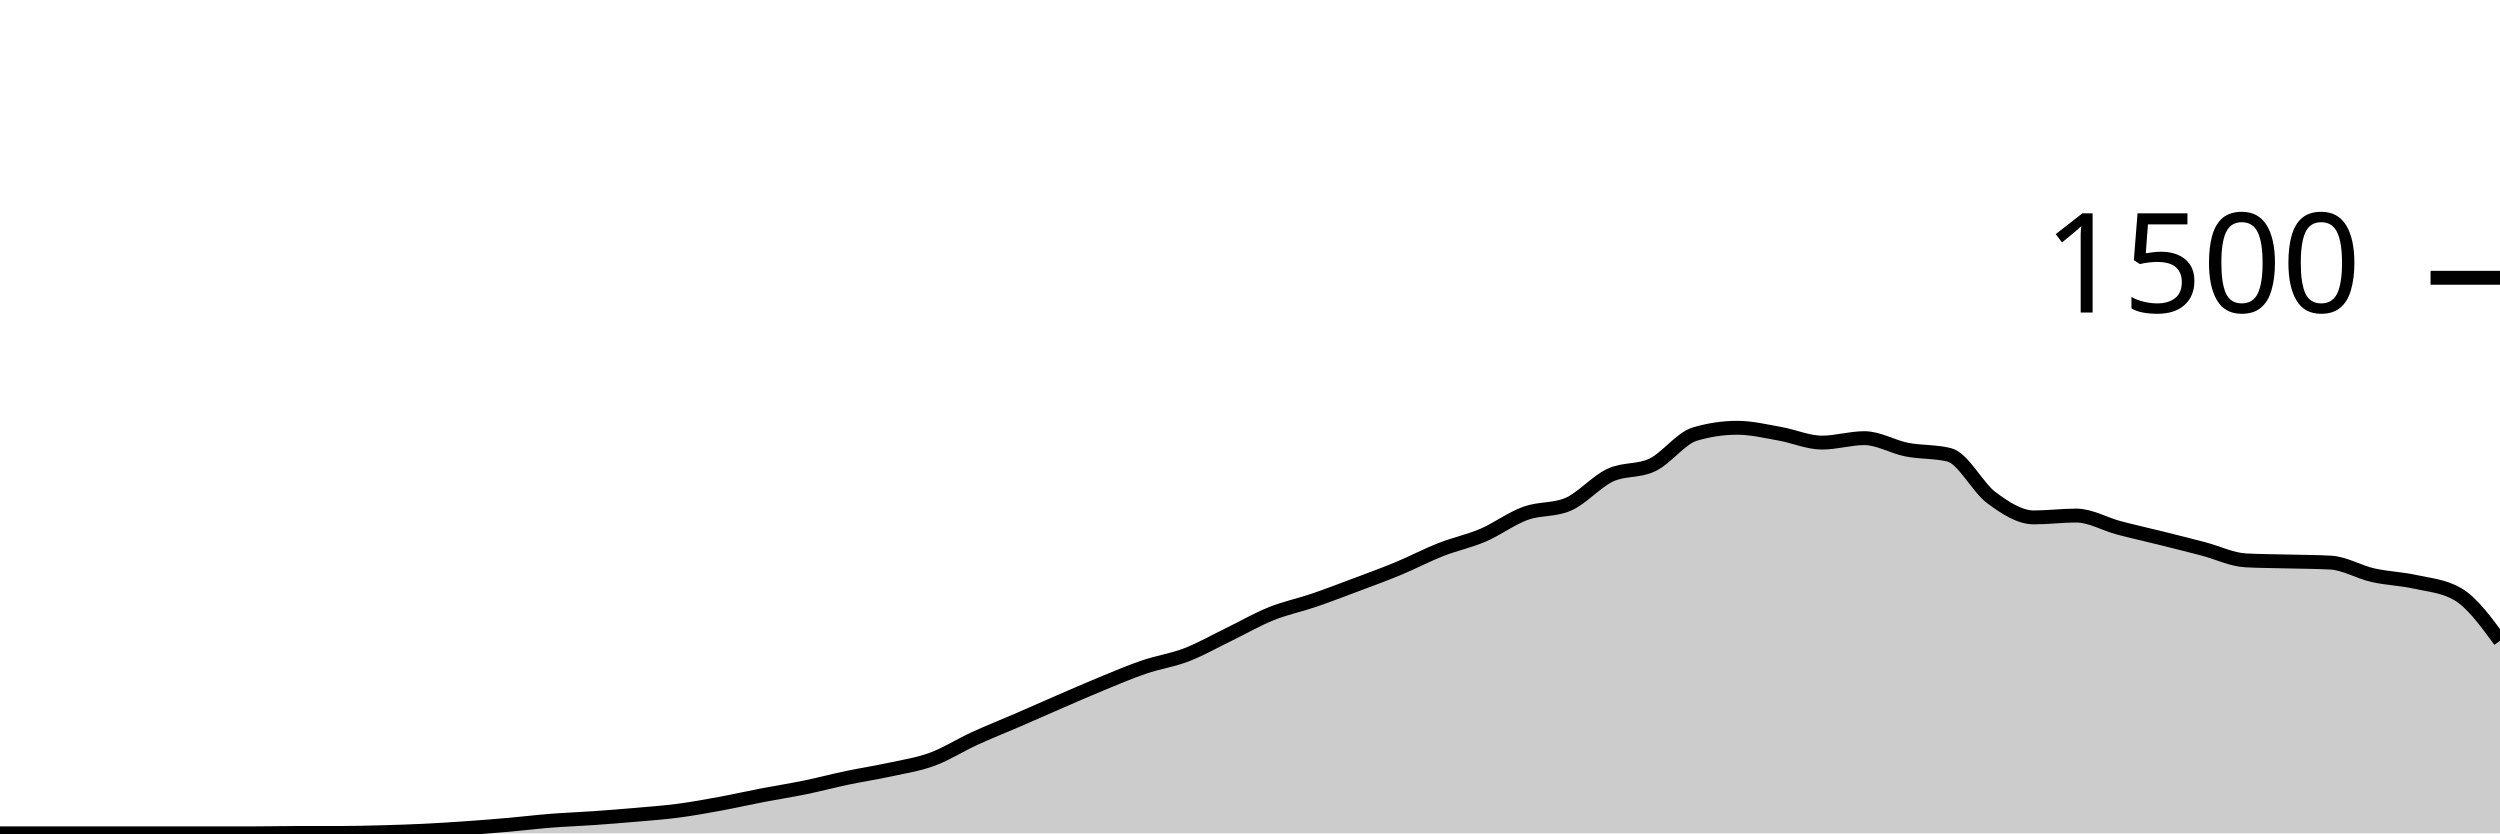
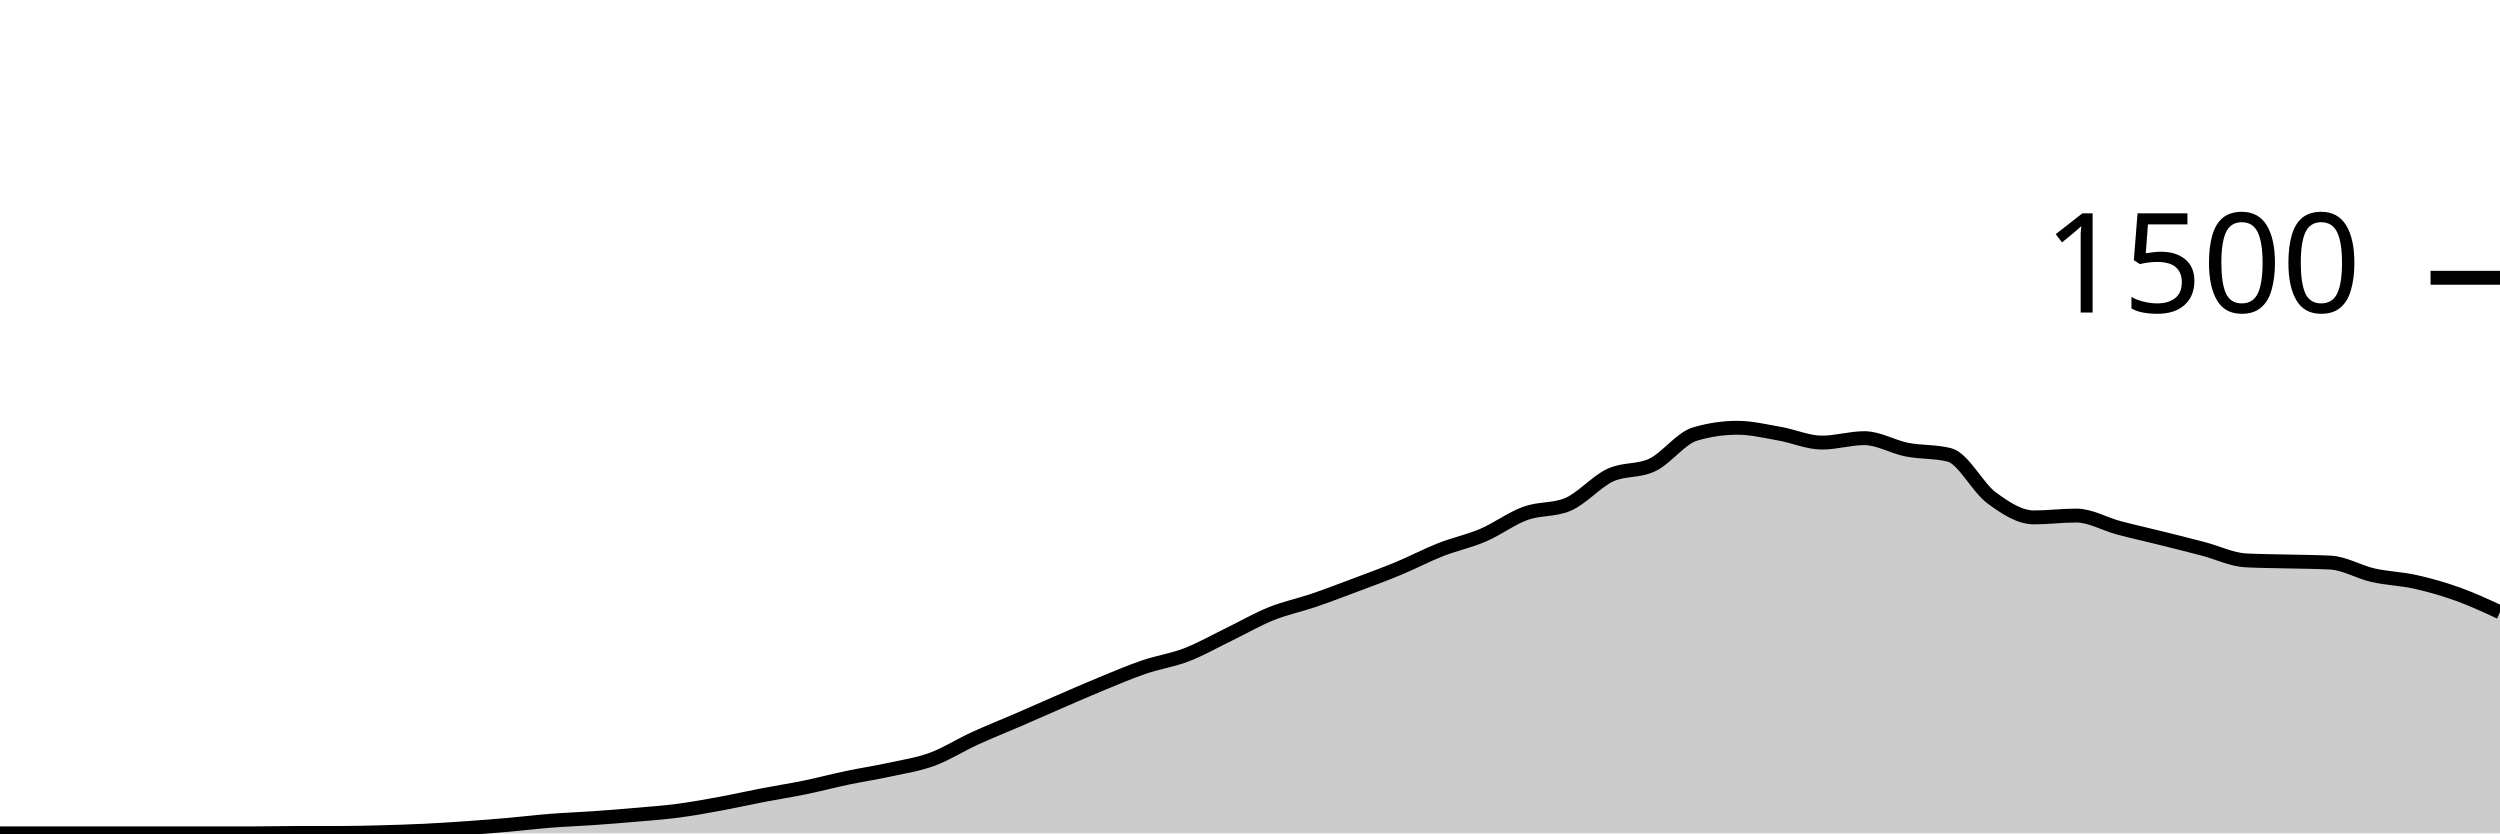
<svg xmlns="http://www.w3.org/2000/svg" viewBox="0 0 180 60">
  <g transform="translate(0,20)">
-     <path class="area" fill="rgba(0, 0, 0, 0.2)" d="M0,40C1.017,40,2.034,40,3.051,40C4.068,40,5.085,40,6.102,40C7.119,40,8.136,40,9.153,40C10.169,40,11.186,40,12.203,40C13.22,40,14.237,40,15.254,40C16.271,40,17.288,40,18.305,40C19.322,40,20.339,39.973,21.356,39.973C22.373,39.973,23.39,39.973,24.407,39.973C25.424,39.973,26.441,39.947,27.458,39.92C28.475,39.893,29.492,39.862,30.508,39.813C31.525,39.764,32.542,39.698,33.559,39.627C34.576,39.556,35.593,39.476,36.61,39.387C37.627,39.298,38.644,39.173,39.661,39.093C40.678,39.013,41.695,38.978,42.712,38.907C43.729,38.836,44.746,38.756,45.763,38.667C46.78,38.578,47.797,38.507,48.814,38.373C49.831,38.24,50.847,38.053,51.864,37.867C52.881,37.68,53.898,37.449,54.915,37.253C55.932,37.058,56.949,36.902,57.966,36.693C58.983,36.484,60,36.213,61.017,36C62.034,35.787,63.051,35.636,64.068,35.413C65.085,35.191,66.102,35.04,67.119,34.667C68.136,34.293,69.153,33.64,70.169,33.173C71.186,32.707,72.203,32.307,73.22,31.867C74.237,31.427,75.254,30.973,76.271,30.533C77.288,30.093,78.305,29.644,79.322,29.227C80.339,28.809,81.356,28.373,82.373,28.027C83.39,27.68,84.407,27.538,85.424,27.147C86.441,26.756,87.458,26.173,88.475,25.68C89.492,25.187,90.508,24.596,91.525,24.187C92.542,23.778,93.559,23.573,94.576,23.227C95.593,22.88,96.61,22.489,97.627,22.107C98.644,21.724,99.661,21.356,100.678,20.933C101.695,20.511,102.712,19.973,103.729,19.573C104.746,19.173,105.763,18.969,106.78,18.533C107.797,18.098,108.814,17.329,109.831,16.96C110.847,16.591,111.864,16.747,112.881,16.32C113.898,15.893,114.915,14.689,115.932,14.213C116.949,13.738,117.966,13.96,118.983,13.467C120,12.973,121.017,11.556,122.034,11.253C123.051,10.951,124.068,10.8,125.085,10.8C126.102,10.8,127.119,11.049,128.136,11.227C129.153,11.404,130.169,11.867,131.186,11.867C132.203,11.867,133.22,11.547,134.237,11.547C135.254,11.547,136.271,12.173,137.288,12.373C138.305,12.573,139.322,12.498,140.339,12.747C141.356,12.996,142.373,15.089,143.39,15.84C144.407,16.591,145.424,17.253,146.441,17.253C147.458,17.253,148.475,17.12,149.492,17.12C150.508,17.12,151.525,17.729,152.542,18C153.559,18.271,154.576,18.493,155.593,18.747C156.61,19,157.627,19.253,158.644,19.52C159.661,19.787,160.678,20.293,161.695,20.347C162.712,20.4,163.729,20.4,164.746,20.427C165.763,20.453,166.78,20.453,167.797,20.507C168.814,20.56,169.831,21.182,170.847,21.413C171.864,21.644,172.881,21.667,173.898,21.893C174.915,22.12,175.932,22.187,176.949,22.773C177.966,23.36,178.983,24.747,180,26.133L180,40C178.983,40,177.966,40,176.949,40C175.932,40,174.915,40,173.898,40C172.881,40,171.864,40,170.847,40C169.831,40,168.814,40,167.797,40C166.78,40,165.763,40,164.746,40C163.729,40,162.712,40,161.695,40C160.678,40,159.661,40,158.644,40C157.627,40,156.61,40,155.593,40C154.576,40,153.559,40,152.542,40C151.525,40,150.508,40,149.492,40C148.475,40,147.458,40,146.441,40C145.424,40,144.407,40,143.39,40C142.373,40,141.356,40,140.339,40C139.322,40,138.305,40,137.288,40C136.271,40,135.254,40,134.237,40C133.22,40,132.203,40,131.186,40C130.169,40,129.153,40,128.136,40C127.119,40,126.102,40,125.085,40C124.068,40,123.051,40,122.034,40C121.017,40,120,40,118.983,40C117.966,40,116.949,40,115.932,40C114.915,40,113.898,40,112.881,40C111.864,40,110.847,40,109.831,40C108.814,40,107.797,40,106.78,40C105.763,40,104.746,40,103.729,40C102.712,40,101.695,40,100.678,40C99.661,40,98.644,40,97.627,40C96.61,40,95.593,40,94.576,40C93.559,40,92.542,40,91.525,40C90.508,40,89.492,40,88.475,40C87.458,40,86.441,40,85.424,40C84.407,40,83.39,40,82.373,40C81.356,40,80.339,40,79.322,40C78.305,40,77.288,40,76.271,40C75.254,40,74.237,40,73.22,40C72.203,40,71.186,40,70.169,40C69.153,40,68.136,40,67.119,40C66.102,40,65.085,40,64.068,40C63.051,40,62.034,40,61.017,40C60,40,58.983,40,57.966,40C56.949,40,55.932,40,54.915,40C53.898,40,52.881,40,51.864,40C50.847,40,49.831,40,48.814,40C47.797,40,46.78,40,45.763,40C44.746,40,43.729,40,42.712,40C41.695,40,40.678,40,39.661,40C38.644,40,37.627,40,36.61,40C35.593,40,34.576,40,33.559,40C32.542,40,31.525,40,30.508,40C29.492,40,28.475,40,27.458,40C26.441,40,25.424,40,24.407,40C23.39,40,22.373,40,21.356,40C20.339,40,19.322,40,18.305,40C17.288,40,16.271,40,15.254,40C14.237,40,13.22,40,12.203,40C11.186,40,10.169,40,9.153,40C8.136,40,7.119,40,6.102,40C5.085,40,4.068,40,3.051,40C2.034,40,1.017,40,0,40Z" />
-     <path class="line" stroke="black" fill="none" d="M0,40C1.017,40,2.034,40,3.051,40C4.068,40,5.085,40,6.102,40C7.119,40,8.136,40,9.153,40C10.169,40,11.186,40,12.203,40C13.22,40,14.237,40,15.254,40C16.271,40,17.288,40,18.305,40C19.322,40,20.339,39.973,21.356,39.973C22.373,39.973,23.39,39.973,24.407,39.973C25.424,39.973,26.441,39.947,27.458,39.92C28.475,39.893,29.492,39.862,30.508,39.813C31.525,39.764,32.542,39.698,33.559,39.627C34.576,39.556,35.593,39.476,36.61,39.387C37.627,39.298,38.644,39.173,39.661,39.093C40.678,39.013,41.695,38.978,42.712,38.907C43.729,38.836,44.746,38.756,45.763,38.667C46.78,38.578,47.797,38.507,48.814,38.373C49.831,38.24,50.847,38.053,51.864,37.867C52.881,37.68,53.898,37.449,54.915,37.253C55.932,37.058,56.949,36.902,57.966,36.693C58.983,36.484,60,36.213,61.017,36C62.034,35.787,63.051,35.636,64.068,35.413C65.085,35.191,66.102,35.04,67.119,34.667C68.136,34.293,69.153,33.64,70.169,33.173C71.186,32.707,72.203,32.307,73.22,31.867C74.237,31.427,75.254,30.973,76.271,30.533C77.288,30.093,78.305,29.644,79.322,29.227C80.339,28.809,81.356,28.373,82.373,28.027C83.39,27.68,84.407,27.538,85.424,27.147C86.441,26.756,87.458,26.173,88.475,25.68C89.492,25.187,90.508,24.596,91.525,24.187C92.542,23.778,93.559,23.573,94.576,23.227C95.593,22.88,96.61,22.489,97.627,22.107C98.644,21.724,99.661,21.356,100.678,20.933C101.695,20.511,102.712,19.973,103.729,19.573C104.746,19.173,105.763,18.969,106.78,18.533C107.797,18.098,108.814,17.329,109.831,16.96C110.847,16.591,111.864,16.747,112.881,16.32C113.898,15.893,114.915,14.689,115.932,14.213C116.949,13.738,117.966,13.96,118.983,13.467C120,12.973,121.017,11.556,122.034,11.253C123.051,10.951,124.068,10.8,125.085,10.8C126.102,10.8,127.119,11.049,128.136,11.227C129.153,11.404,130.169,11.867,131.186,11.867C132.203,11.867,133.22,11.547,134.237,11.547C135.254,11.547,136.271,12.173,137.288,12.373C138.305,12.573,139.322,12.498,140.339,12.747C141.356,12.996,142.373,15.089,143.39,15.84C144.407,16.591,145.424,17.253,146.441,17.253C147.458,17.253,148.475,17.12,149.492,17.12C150.508,17.12,151.525,17.729,152.542,18C153.559,18.271,154.576,18.493,155.593,18.747C156.61,19,157.627,19.253,158.644,19.52C159.661,19.787,160.678,20.293,161.695,20.347C162.712,20.4,163.729,20.4,164.746,20.427C165.763,20.453,166.78,20.453,167.797,20.507C168.814,20.56,169.831,21.182,170.847,21.413C171.864,21.644,172.881,21.667,173.898,21.893C174.915,22.12,175.932,22.187,176.949,22.773C177.966,23.36,178.983,24.747,180,26.133" />
+     <path class="area" fill="rgba(0, 0, 0, 0.2)" d="M0,40C1.017,40,2.034,40,3.051,40C4.068,40,5.085,40,6.102,40C7.119,40,8.136,40,9.153,40C10.169,40,11.186,40,12.203,40C13.22,40,14.237,40,15.254,40C16.271,40,17.288,40,18.305,40C19.322,40,20.339,39.973,21.356,39.973C22.373,39.973,23.39,39.973,24.407,39.973C25.424,39.973,26.441,39.947,27.458,39.92C28.475,39.893,29.492,39.862,30.508,39.813C31.525,39.764,32.542,39.698,33.559,39.627C34.576,39.556,35.593,39.476,36.61,39.387C37.627,39.298,38.644,39.173,39.661,39.093C40.678,39.013,41.695,38.978,42.712,38.907C43.729,38.836,44.746,38.756,45.763,38.667C46.78,38.578,47.797,38.507,48.814,38.373C49.831,38.24,50.847,38.053,51.864,37.867C52.881,37.68,53.898,37.449,54.915,37.253C55.932,37.058,56.949,36.902,57.966,36.693C58.983,36.484,60,36.213,61.017,36C62.034,35.787,63.051,35.636,64.068,35.413C65.085,35.191,66.102,35.04,67.119,34.667C68.136,34.293,69.153,33.64,70.169,33.173C71.186,32.707,72.203,32.307,73.22,31.867C74.237,31.427,75.254,30.973,76.271,30.533C77.288,30.093,78.305,29.644,79.322,29.227C80.339,28.809,81.356,28.373,82.373,28.027C83.39,27.68,84.407,27.538,85.424,27.147C86.441,26.756,87.458,26.173,88.475,25.68C89.492,25.187,90.508,24.596,91.525,24.187C92.542,23.778,93.559,23.573,94.576,23.227C95.593,22.88,96.61,22.489,97.627,22.107C98.644,21.724,99.661,21.356,100.678,20.933C101.695,20.511,102.712,19.973,103.729,19.573C104.746,19.173,105.763,18.969,106.78,18.533C107.797,18.098,108.814,17.329,109.831,16.96C110.847,16.591,111.864,16.747,112.881,16.32C113.898,15.893,114.915,14.689,115.932,14.213C116.949,13.738,117.966,13.96,118.983,13.467C120,12.973,121.017,11.556,122.034,11.253C123.051,10.951,124.068,10.8,125.085,10.8C126.102,10.8,127.119,11.049,128.136,11.227C129.153,11.404,130.169,11.867,131.186,11.867C132.203,11.867,133.22,11.547,134.237,11.547C135.254,11.547,136.271,12.173,137.288,12.373C138.305,12.573,139.322,12.498,140.339,12.747C141.356,12.996,142.373,15.089,143.39,15.84C144.407,16.591,145.424,17.253,146.441,17.253C147.458,17.253,148.475,17.12,149.492,17.12C150.508,17.12,151.525,17.729,152.542,18C153.559,18.271,154.576,18.493,155.593,18.747C156.61,19,157.627,19.253,158.644,19.52C159.661,19.787,160.678,20.293,161.695,20.347C162.712,20.4,163.729,20.4,164.746,20.427C165.763,20.453,166.78,20.453,167.797,20.507C168.814,20.56,169.831,21.182,170.847,21.413C171.864,21.644,172.881,21.667,173.898,21.893C174.915,22.12,175.932,22.409,176.949,22.773C177.966,23.138,178.983,23.609,180,24.08L180,40C178.983,40,177.966,40,176.949,40C175.932,40,174.915,40,173.898,40C172.881,40,171.864,40,170.847,40C169.831,40,168.814,40,167.797,40C166.78,40,165.763,40,164.746,40C163.729,40,162.712,40,161.695,40C160.678,40,159.661,40,158.644,40C157.627,40,156.61,40,155.593,40C154.576,40,153.559,40,152.542,40C151.525,40,150.508,40,149.492,40C148.475,40,147.458,40,146.441,40C145.424,40,144.407,40,143.39,40C142.373,40,141.356,40,140.339,40C139.322,40,138.305,40,137.288,40C136.271,40,135.254,40,134.237,40C133.22,40,132.203,40,131.186,40C130.169,40,129.153,40,128.136,40C127.119,40,126.102,40,125.085,40C124.068,40,123.051,40,122.034,40C121.017,40,120,40,118.983,40C117.966,40,116.949,40,115.932,40C114.915,40,113.898,40,112.881,40C111.864,40,110.847,40,109.831,40C108.814,40,107.797,40,106.78,40C105.763,40,104.746,40,103.729,40C102.712,40,101.695,40,100.678,40C99.661,40,98.644,40,97.627,40C96.61,40,95.593,40,94.576,40C93.559,40,92.542,40,91.525,40C90.508,40,89.492,40,88.475,40C87.458,40,86.441,40,85.424,40C84.407,40,83.39,40,82.373,40C81.356,40,80.339,40,79.322,40C78.305,40,77.288,40,76.271,40C75.254,40,74.237,40,73.22,40C72.203,40,71.186,40,70.169,40C69.153,40,68.136,40,67.119,40C66.102,40,65.085,40,64.068,40C63.051,40,62.034,40,61.017,40C60,40,58.983,40,57.966,40C56.949,40,55.932,40,54.915,40C53.898,40,52.881,40,51.864,40C50.847,40,49.831,40,48.814,40C47.797,40,46.78,40,45.763,40C44.746,40,43.729,40,42.712,40C41.695,40,40.678,40,39.661,40C38.644,40,37.627,40,36.61,40C35.593,40,34.576,40,33.559,40C32.542,40,31.525,40,30.508,40C29.492,40,28.475,40,27.458,40C26.441,40,25.424,40,24.407,40C23.39,40,22.373,40,21.356,40C20.339,40,19.322,40,18.305,40C17.288,40,16.271,40,15.254,40C14.237,40,13.22,40,12.203,40C11.186,40,10.169,40,9.153,40C8.136,40,7.119,40,6.102,40C5.085,40,4.068,40,3.051,40C2.034,40,1.017,40,0,40Z" />
+     <path class="line" stroke="black" fill="none" d="M0,40C1.017,40,2.034,40,3.051,40C4.068,40,5.085,40,6.102,40C7.119,40,8.136,40,9.153,40C10.169,40,11.186,40,12.203,40C13.22,40,14.237,40,15.254,40C16.271,40,17.288,40,18.305,40C19.322,40,20.339,39.973,21.356,39.973C22.373,39.973,23.39,39.973,24.407,39.973C25.424,39.973,26.441,39.947,27.458,39.92C28.475,39.893,29.492,39.862,30.508,39.813C31.525,39.764,32.542,39.698,33.559,39.627C34.576,39.556,35.593,39.476,36.61,39.387C37.627,39.298,38.644,39.173,39.661,39.093C40.678,39.013,41.695,38.978,42.712,38.907C43.729,38.836,44.746,38.756,45.763,38.667C46.78,38.578,47.797,38.507,48.814,38.373C49.831,38.24,50.847,38.053,51.864,37.867C52.881,37.68,53.898,37.449,54.915,37.253C55.932,37.058,56.949,36.902,57.966,36.693C58.983,36.484,60,36.213,61.017,36C62.034,35.787,63.051,35.636,64.068,35.413C65.085,35.191,66.102,35.04,67.119,34.667C68.136,34.293,69.153,33.64,70.169,33.173C71.186,32.707,72.203,32.307,73.22,31.867C74.237,31.427,75.254,30.973,76.271,30.533C77.288,30.093,78.305,29.644,79.322,29.227C80.339,28.809,81.356,28.373,82.373,28.027C83.39,27.68,84.407,27.538,85.424,27.147C86.441,26.756,87.458,26.173,88.475,25.68C89.492,25.187,90.508,24.596,91.525,24.187C92.542,23.778,93.559,23.573,94.576,23.227C95.593,22.88,96.61,22.489,97.627,22.107C98.644,21.724,99.661,21.356,100.678,20.933C101.695,20.511,102.712,19.973,103.729,19.573C104.746,19.173,105.763,18.969,106.78,18.533C107.797,18.098,108.814,17.329,109.831,16.96C110.847,16.591,111.864,16.747,112.881,16.32C113.898,15.893,114.915,14.689,115.932,14.213C116.949,13.738,117.966,13.96,118.983,13.467C120,12.973,121.017,11.556,122.034,11.253C123.051,10.951,124.068,10.8,125.085,10.8C126.102,10.8,127.119,11.049,128.136,11.227C129.153,11.404,130.169,11.867,131.186,11.867C132.203,11.867,133.22,11.547,134.237,11.547C135.254,11.547,136.271,12.173,137.288,12.373C138.305,12.573,139.322,12.498,140.339,12.747C141.356,12.996,142.373,15.089,143.39,15.84C144.407,16.591,145.424,17.253,146.441,17.253C147.458,17.253,148.475,17.12,149.492,17.12C150.508,17.12,151.525,17.729,152.542,18C153.559,18.271,154.576,18.493,155.593,18.747C156.61,19,157.627,19.253,158.644,19.52C159.661,19.787,160.678,20.293,161.695,20.347C162.712,20.4,163.729,20.4,164.746,20.427C165.763,20.453,166.78,20.453,167.797,20.507C168.814,20.56,169.831,21.182,170.847,21.413C171.864,21.644,172.881,21.667,173.898,21.893C174.915,22.12,175.932,22.409,176.949,22.773C177.966,23.138,178.983,23.609,180,24.08" />
    <path class="axis-ceiling" stroke-width="1" stroke="black" fill="none" d="M175,0L180,0" />
    <text class="axis-ceiling-label" font-family="sans-serif" text-anchor="end" font-size="10px" x="170" y="2.5">1500</text>
  </g>
</svg>
